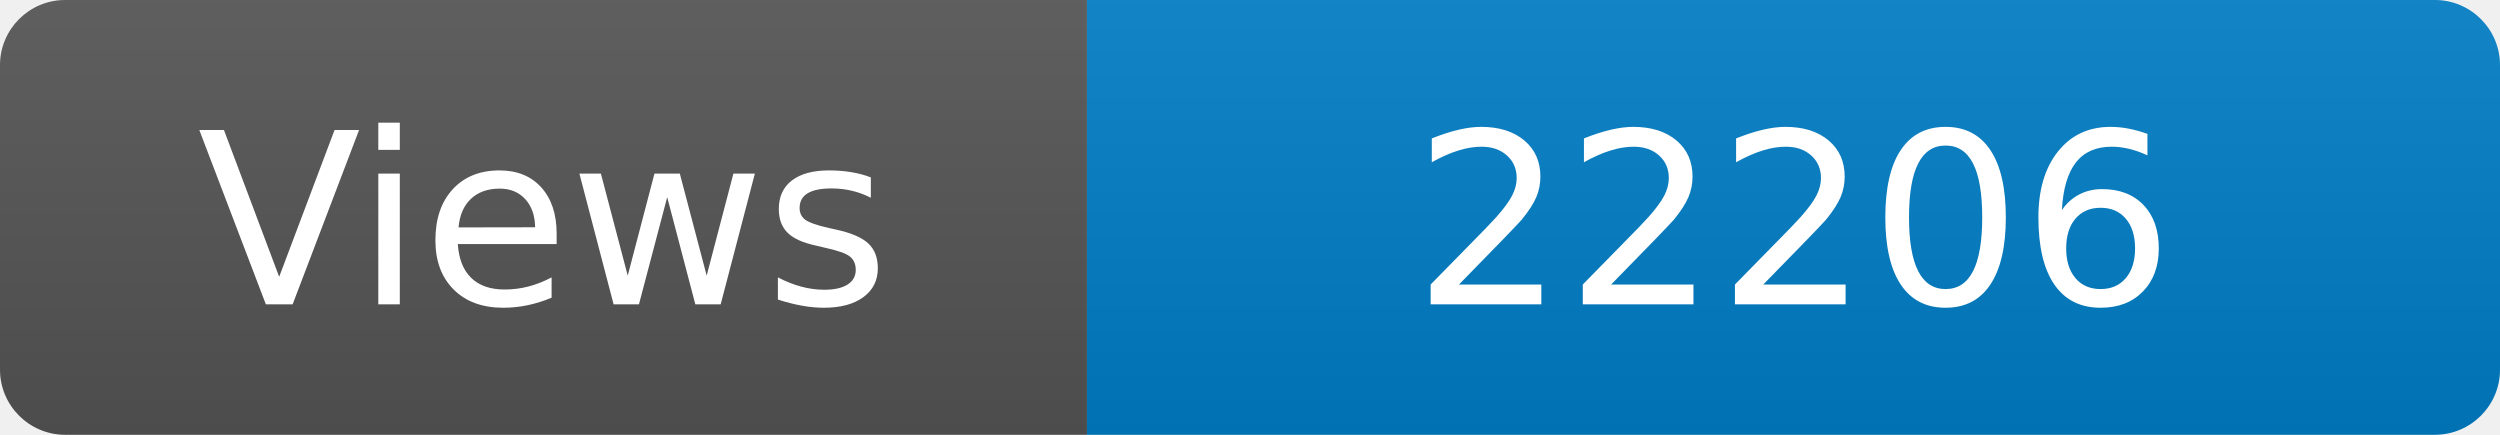
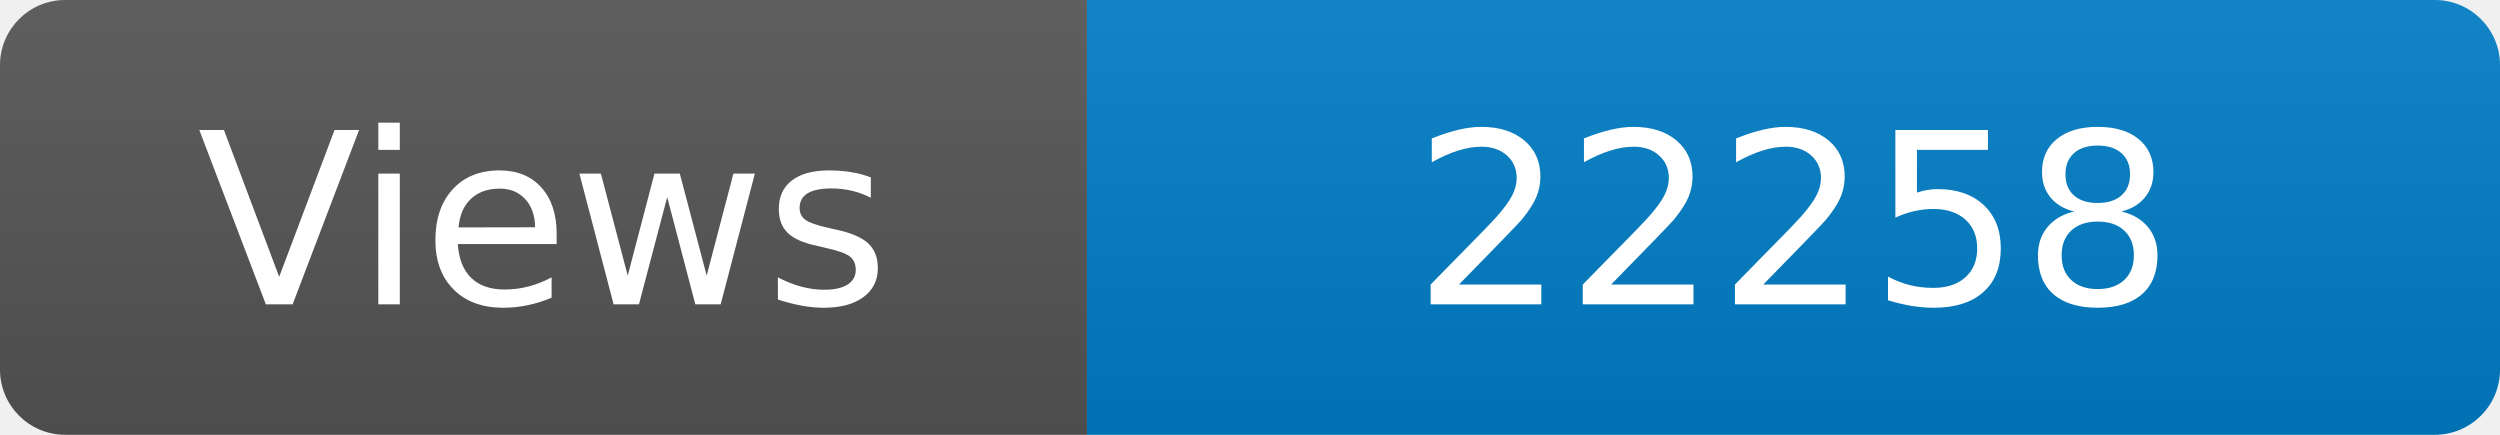
<svg xmlns="http://www.w3.org/2000/svg" width="115" height="20" role="img" aria-label="Maintained?: yes">
  <linearGradient id="s" x2="0" y2="100%">
    <stop offset="0" stop-color="#bbb" stop-opacity=".1" />
    <stop offset="1" stop-opacity=".1" />
  </linearGradient>
  <clipPath id="r">
    <rect width="115" height="20" rx="3" fill="#fff" />
  </clipPath>
  <g clip-path="url(#r)">
    <rect width="50" height="20" fill="#555" />
    <rect x="50" width="160" height="20" fill="#007ec6" />
    <rect width="115" height="20" fill="url(#s)" />
  </g>
  <g fill="#fff" text-anchor="middle" font-family="Verdana,Geneva,DejaVu Sans,sans-serif" font-size="110">
    <text x="250" y="140" transform="scale(.1)" fill="#fff">Views</text>
-     <text x="825" y="140" transform="scale(.1)" fill="#fff">22206</text>
+     <text x="825" y="140" transform="scale(.1)" fill="#fff">22258</text>
  </g>
</svg>
